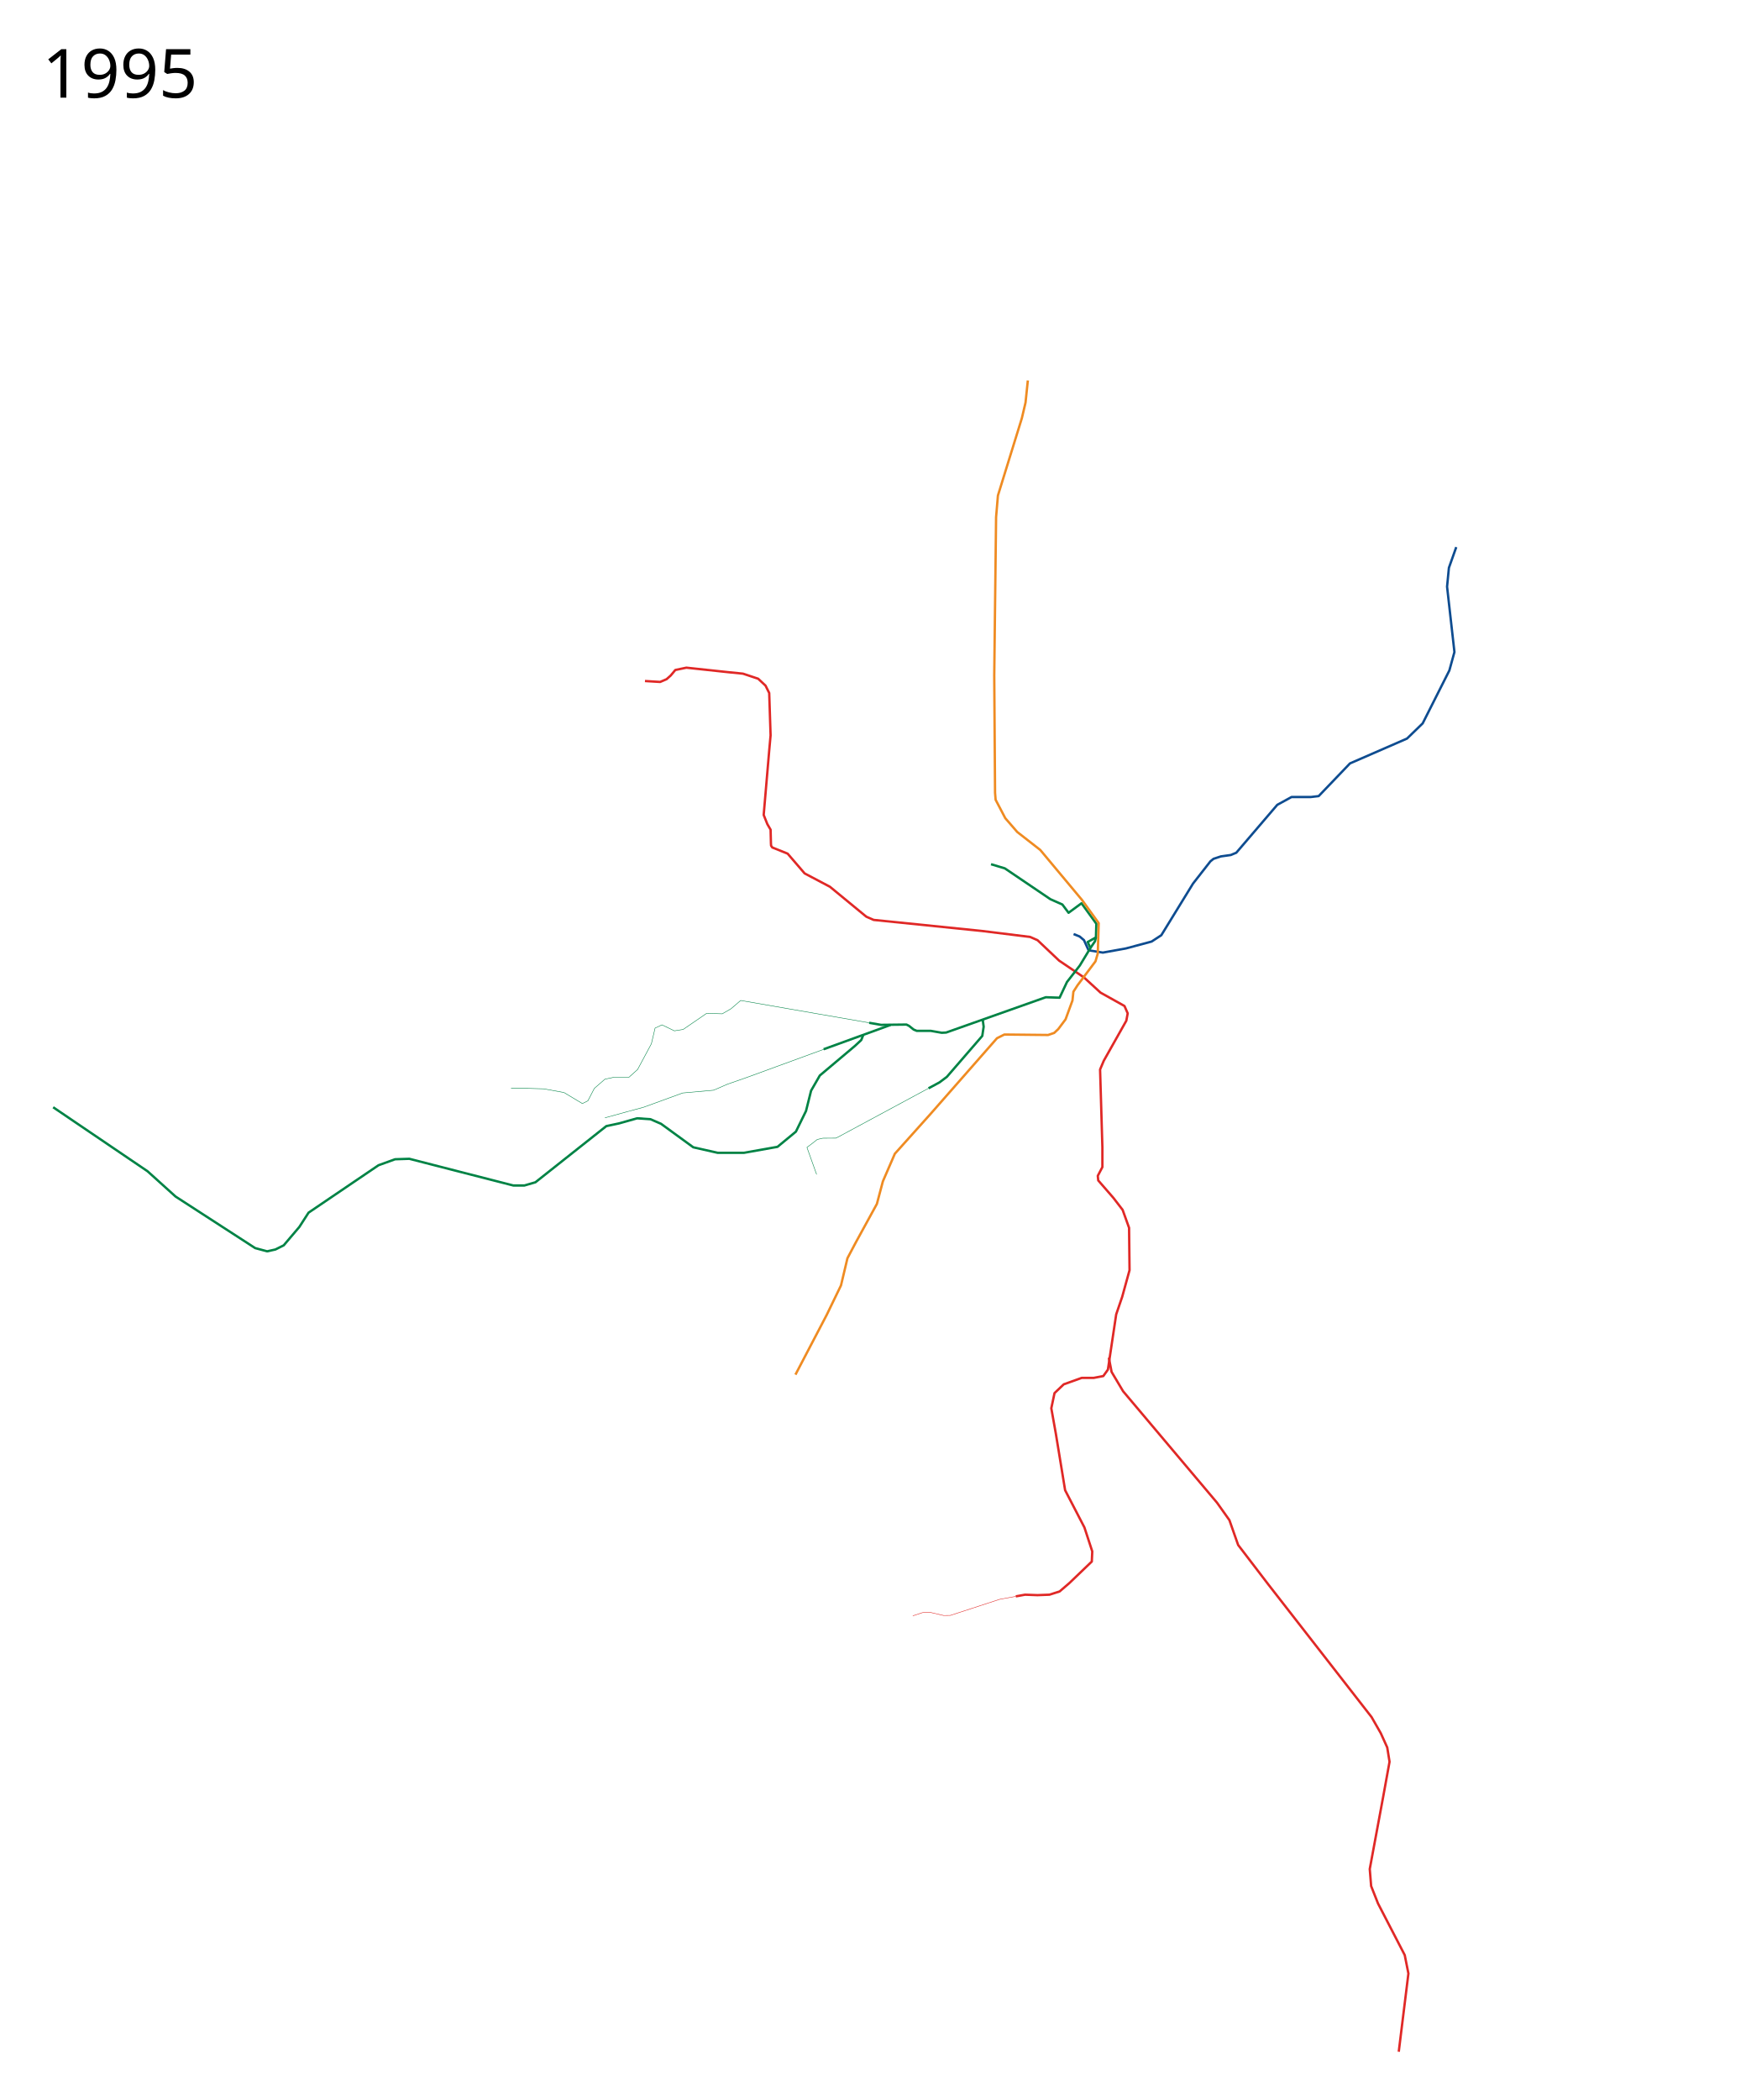
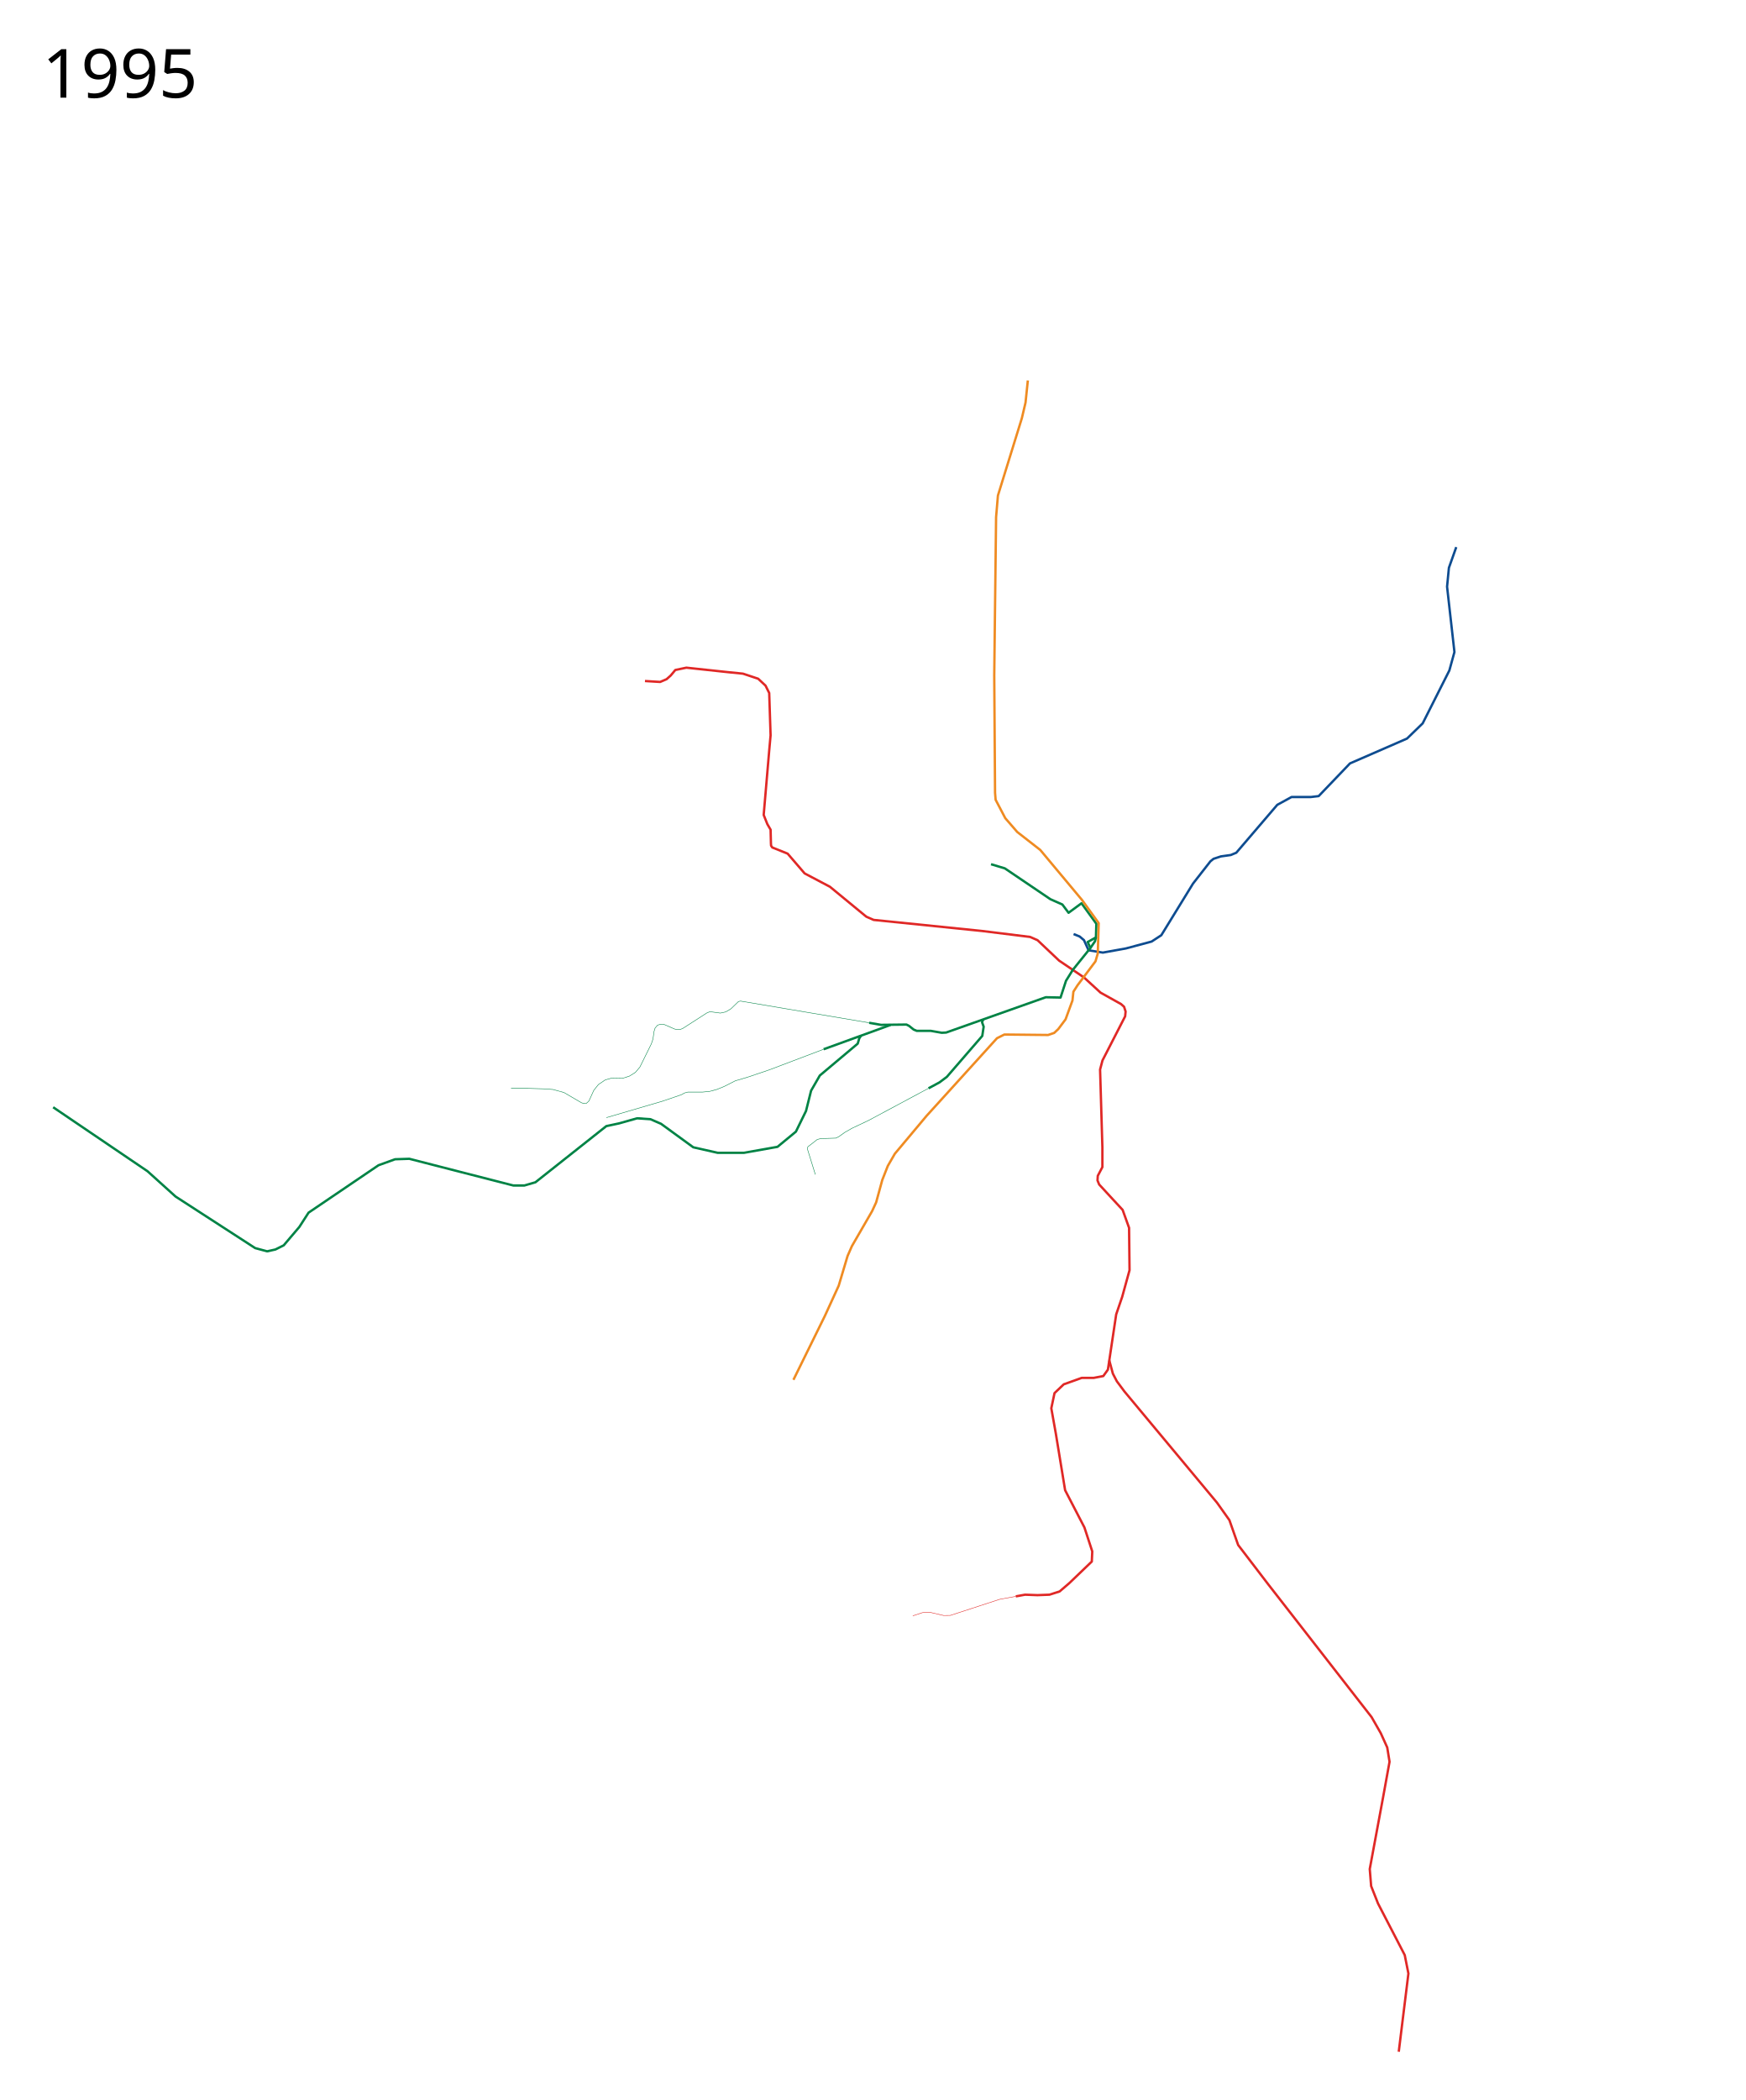
<svg xmlns="http://www.w3.org/2000/svg" viewBox="-60, -775, 3700, 4450" height="4450" width="3700">
-   <path style="fill:none;stroke:#e02826;stroke-width:5;stroke-linecap:butt;stroke-linejoin:round;stroke-miterlimit:4;stroke-opacity:1;stroke-dasharray:none" d="m1306.983 668.127 32.187 1.951 13.655-5.852 8.778-7.803 9.754-11.704 23.409-4.877 90.708 9.754 29.261 2.926 32.187 10.729 15.606 14.63 7.802 15.606 2.927 89.733-2.927 32.187-11.704 136.55 7.803 19.507 6.836 11.69.726 29.08.293 4.805 2.532 3.772 32.529 13.077 36.088 41.94 53.645 28.286 77.054 63.398 15.605 6.827 229.21 23.41 102.413 12.679 15.606 6.827 45.854 43.397 52.657 35.608 35.113 32.186 50.719 28.286 6.827 15.606-2.926 15.605-47.792 84.857-7.803 18.532 4.877 164.836v41.94l-9.754 18.532.975 9.754 32.187 37.063 19.507 25.36 13.655 38.039.976 89.733-15.606 56.57-12.68 37.064-14.63 97.537-2.926 19.507-9.754 13.655-20.482 3.901h-25.36l-38.039 13.655-19.507 18.532-6.827 32.187 9.753 54.62 19.507 118.994 40.965 79.004 16.582 50.72-.976 21.457-47.792 45.842-20.483 17.557-21.458 6.827-25.36.975-26.334-.975-19.724 3.586" />
-   <path style="fill:none;stroke:#008345;stroke-width:1;stroke-linecap:butt;stroke-linejoin:round;stroke-miterlimit:4;stroke-opacity:1;stroke-dasharray:none" d="m1782.234 1392.359-272.376-47.331-20.482 17.556-18.532 10.73-33.163-.976-49.743 34.137-18.532 2.926-26.335-12.68-14.63 6.828-7.803 33.163-29.26 54.62-18.532 16.58h-32.187l-18.532 3.902-22.433 19.508-13.655 26.334-11.705 5.852-39.014-23.408-42.916-7.803-34.138-.975h-35.113" />
-   <path style="fill:none;stroke:#e02826;stroke-width:5;stroke-linecap:butt;stroke-linejoin:round;stroke-miterlimit:4;stroke-opacity:1;stroke-dasharray:none" d="m2290.147 2101.907 5.852 30.237 24.384 40.965 198.973 236.037 26.335 37.064 18.532 52.67 63.398 82.905 219.456 281.879 19.508 34.138 13.655 30.236 4.877 30.236-13.656 75.103-28.285 152.156 2.926 36.088 14.63 37.064 56.571 109.24 7.803 39.015-20.482 165.811" />
+   <path style="fill:none;stroke:#e02826;stroke-width:5;stroke-linecap:butt;stroke-linejoin:round;stroke-miterlimit:4;stroke-opacity:1;stroke-dasharray:none" d="m1306.983 668.127 32.187 1.951 13.655-5.852 8.778-7.803 9.754-11.704 23.409-4.877 90.708 9.754 29.261 2.926 32.187 10.729 15.606 14.63 7.802 15.606 2.927 89.733-2.927 32.187-11.704 136.55 7.803 19.507 6.836 11.69.726 29.08.293 4.805 2.532 3.772 32.529 13.077 36.088 41.94 53.645 28.286 77.054 63.398 15.605 6.827 229.21 23.41 102.413 12.679 15.606 6.827 45.854 43.397 52.657 35.608 35.113 32.186 43.444 24.229 6.374 5.618 3.286 10.135-.954 10.153-48.022 93.528-5.103 19.223 4.877 164.836v41.94l-9.754 18.532-.594 9.78 3.55 8.58 28.517 30.939 21.196 22.878 13.655 38.039.976 89.733-15.606 56.57-12.68 37.064-14.63 97.537-2.926 19.507-9.754 13.655-20.482 3.901h-25.36l-38.039 13.655-19.507 18.532-6.827 32.187 9.753 54.62 19.507 118.994 40.965 79.004 16.582 50.72-.976 21.457-47.792 45.842-20.483 17.557-21.458 6.827-25.36.975-26.334-.975-19.724 3.586" />
+   <path style="fill:none;stroke:#008345;stroke-width:1;stroke-linecap:butt;stroke-linejoin:round;stroke-miterlimit:4;stroke-opacity:1;stroke-dasharray:none" d="m1782.234 1392.359-272.7-46.03-4.377.95-15.781 15.305-11.162 6.704-11.4 2.483-22.064-2.986-6.61 2.683-51.373 33.076-5.237 1.953-6.05.32-5.653-1.265-22.974-9.976-6.205-.304-6.988 2.062-5.219 6.215-2.23 7.31-2.25 15.96-3.323 9.892-24.436 49.512-9.559 11.251-12.438 7.778-14.215 4.616-23.28-.422-14.043 3.997-14.343 9.726-9.687 12.122-10.443 22.818-5.571 5.072-5.535.092-4.56-1.424-37.208-21.75-23.198-6.418-19.718-1.384-34.138-.975h-35.113" />
+   <path style="fill:none;stroke:#e02826;stroke-width:5;stroke-linecap:butt;stroke-linejoin:round;stroke-miterlimit:4;stroke-opacity:1;stroke-dasharray:none" d="m2291.122 2107.76 7.597 28.078 8.459 16.225 16.17 21.708 196.008 235.375 26.335 37.064 18.532 52.67 63.398 82.905 219.457 281.879 19.507 34.138 13.655 30.236 4.877 30.236-13.655 75.103-28.286 152.156 2.926 36.088 14.63 37.064 56.572 109.24 7.802 39.015-20.482 165.811" />
  <path style="fill:none;stroke:#0e4c90;stroke-width:5;stroke-linecap:butt;stroke-linejoin:round;stroke-miterlimit:4;stroke-opacity:1;stroke-dasharray:none" d="m2215.457 1204.295 12.852 5.186 9.168 7.774 9.754 21.458 30.236 4.877 48.768-8.778 54.62-14.63 20.54-13.413 67.243-109.483 36.789-47.056 6.64-5.347 15.571-5.126 20.98-2.943 11.703-4.877 86.808-101.438 30.236-16.58h40.965l16.581-1.952 66.325-69.25 120.944-52.67 33.162-32.186 56.571-112.167 10.73-39.014-15.606-138.502 3.901-39.99 15.606-43.89" />
-   <path style="fill:none;stroke:#008345;stroke-width:5;stroke-linecap:butt;stroke-linejoin:round;stroke-miterlimit:4;stroke-opacity:1;stroke-dasharray:none" d="m2040.454 1056.32 29.261 8.78 96.56 65.348 25.366 11.217 13.168 17.557 27.425-20.152 31.457 43.412-.865 28.943-17.546 9.732 5.852 12.68-22.433 37.063-27.31 35.113-15.606 33.163-29.26-.976-211.093 74.782-9.398.516-23.35-4.096h-29.704l-6.498-2.705-9.745-7.805-5.463-2.79-53.932.62-25.112-4.363M1769.304 1419.155l-3.901 9.754-13.655 12.68-74.128 62.422-18.532 32.187-10.729 42.916-21.458 43.891-39.014 32.187-71.201 12.68h-55.596l-51.694-11.704-68.275-49.744-22.434-9.753-28.285-1.951-38.039 10.729-27.31 5.852-150.206 118.994-23.408 6.828h-23.409l-114.117-29.261-106.314-27.31-30.237.975-35.113 12.68-148.254 100.462-19.508 30.236-33.162 39.014-17.556 8.779-17.557 3.901-25.36-6.827-168.737-109.24-39.99-36.09-19.507-17.556L52.67 1571.311" />
-   <path style="fill:none;stroke:#008345;stroke-width:1;stroke-linecap:butt;stroke-linejoin:round;stroke-miterlimit:4;stroke-opacity:1;stroke-dasharray:none" d="m1711.675 1439.1-188.162 68.813-41.94 14.63-29.261 12.68-65.35 5.852-82.905 30.236-36.088 9.754-45.842 12.68" />
-   <path style="fill:none;stroke:#008345;stroke-width:5;stroke-linecap:butt;stroke-linejoin:round;stroke-miterlimit:4;stroke-opacity:1;stroke-dasharray:none" d="m1827.72 1396.828-142.028 51.576M2022.898 1385.992l1.95 14.63-2.926 19.508-75.103 86.807-15.605 11.704-23.21 12.506" />
-   <path style="fill:none;stroke:#ef8b22;stroke-width:5;stroke-linecap:butt;stroke-linejoin:round;stroke-miterlimit:4;stroke-opacity:1;stroke-dasharray:none" d="m2118.483 31.217-4.877 46.817-7.803 33.162-50.718 163.861-3.902 45.842-3.901 335.524L2049 905l1.208 14.77 20.482 39.015 25.36 29.26 48.768 38.04 88.758 106.314 35.113 48.768-1.951 64.374-4.877 16.581-38.039 50.719-8.778 13.655-1.95 18.532-14.631 39.99-15.453 20.654-8.759 8.191-12.852 4.317-92.66-.976-15.605 7.803-140.452 159.96-76.078 84.856-25.36 58.521-12.68 47.793-44.866 81.93-17.556 33.163-13.655 57.546-30.236 62.423-66.325 126.797" />
-   <path style="fill:none;stroke:#008345;stroke-width:1;stroke-linecap:butt;stroke-linejoin:round;stroke-miterlimit:4;stroke-opacity:1;stroke-dasharray:none" d="m1670.793 1713.714-20.5-57.35 10.747-7.999 11.083-8.76 11.81-2.731 27.783-.17 5.895-2.97 190.394-102.587" />
+   <path style="fill:none;stroke:#008345;stroke-width:5;stroke-linecap:butt;stroke-linejoin:round;stroke-miterlimit:4;stroke-opacity:1;stroke-dasharray:none" d="m2040.454 1056.32 29.261 8.78 96.56 65.348 25.366 11.217 13.168 17.557 27.425-20.152 31.457 43.412-.865 28.943-17.546 9.732 5.852 12.68-37.38 46.422-14.366 23.084-11.575 35.503-31.289-.646-211.092 74.782-9.398.516-23.35-4.096h-29.704l-6.498-2.705-9.745-7.805-5.463-2.79-53.932.62-25.112-4.363M1764.95 1419.622l-3.78 5.82-3.266 11.096-80.284 67.473-18.532 32.187-10.729 42.916-21.458 43.891-39.014 32.187-71.201 12.68h-55.596l-51.694-11.704-68.275-49.744-22.434-9.753-28.285-1.951-38.039 10.729-27.31 5.852-150.206 118.994-23.408 6.828h-23.409l-114.117-29.261-106.314-27.31-30.237.975-35.113 12.68-148.254 100.462-19.508 30.236-33.162 39.014-17.556 8.779-17.557 3.901-25.36-6.827-168.737-109.24-39.99-36.09-19.507-17.556L52.67 1571.311" />
+   <path style="fill:none;stroke:#008345;stroke-width:1;stroke-linecap:butt;stroke-linejoin:round;stroke-miterlimit:4;stroke-opacity:1;stroke-dasharray:none" d="m1685.693 1448.404-115.398 43.72-46.782 15.789-25.124 7.393-23.797 12.096-15.8 6.372-14.706 3.9-14.957 1.496-31.292-.01-7.115 1.945-6.412 3.594-39.124 13.402-119.936 35.18" />
+   <path style="fill:none;stroke:#008345;stroke-width:5;stroke-linecap:butt;stroke-linejoin:round;stroke-miterlimit:4;stroke-opacity:1;stroke-dasharray:none" d="m1827.72 1396.828-142.028 51.576M2023.792 1385.222l-2.312 5.945 3.368 9.456-2.926 19.507-75.103 86.807-15.605 11.705-23.21 12.505" />
+   <path style="fill:none;stroke:#ef8b22;stroke-width:5;stroke-linecap:butt;stroke-linejoin:round;stroke-miterlimit:4;stroke-opacity:1;stroke-dasharray:none" d="m2118.483 31.217-4.877 46.817-7.803 33.162-50.718 163.861-3.902 45.842-3.901 335.524L2049 905l1.208 14.77 20.482 39.015 25.36 29.26 48.768 38.04 88.758 106.314 35.113 48.768-1.951 64.374-4.877 16.581-38.039 50.719-8.778 13.655-1.95 18.532-14.631 39.99-15.453 20.654-8.759 8.191-12.852 4.317-92.66-.976-15.605 7.803-149.37 164.655-67.16 80.16-14.92 25.852-11.704 29.748-13.004 47.475-8.554 18.563-42.854 74.18-9.158 20.887-18.751 62.83-29.11 63.618-66.9 135.963" />
+   <path style="fill:none;stroke:#008345;stroke-width:1;stroke-linecap:butt;stroke-linejoin:round;stroke-miterlimit:4;stroke-opacity:1;stroke-dasharray:none" d="m1668.11 1713.89-16.752-53.945v-2.673l1.254-2.527 8.43-6.38 11.084-8.76 7.426-1.885 32.167-1.016 5.895-2.97 13.373-9.479 15.024-8.505 35.314-16.728 126.683-67.875" />
  <path style="fill:none;stroke:#008345;stroke-width:5;stroke-linecap:butt;stroke-linejoin:round;stroke-miterlimit:4;stroke-opacity:1;stroke-dasharray:none" d="m2262.826 1211.425-2.03 8.249-9.664 14.163" />
  <text style="font-size:144px;font-style:normal;font-weight:400;fill:#000;fill-opacity:1;stroke:none;font-family:Sans;-inkscape-font-specification:Sans" xml:space="preserve" y="-568.039" x="29.453">
    <tspan y="-568.039" x="29.453">1995</tspan>
  </text>
  <path style="fill:none;stroke:#e02826;stroke-width:1;stroke-linecap:butt;stroke-linejoin:round;stroke-miterlimit:4;stroke-dasharray:none;stroke-opacity:1" d="m2092.907 2607.804-33.92 6.168-104.85 34.167-13.921.198-30.46-7.055-14.63.975-20.483 6.828" />
</svg>
